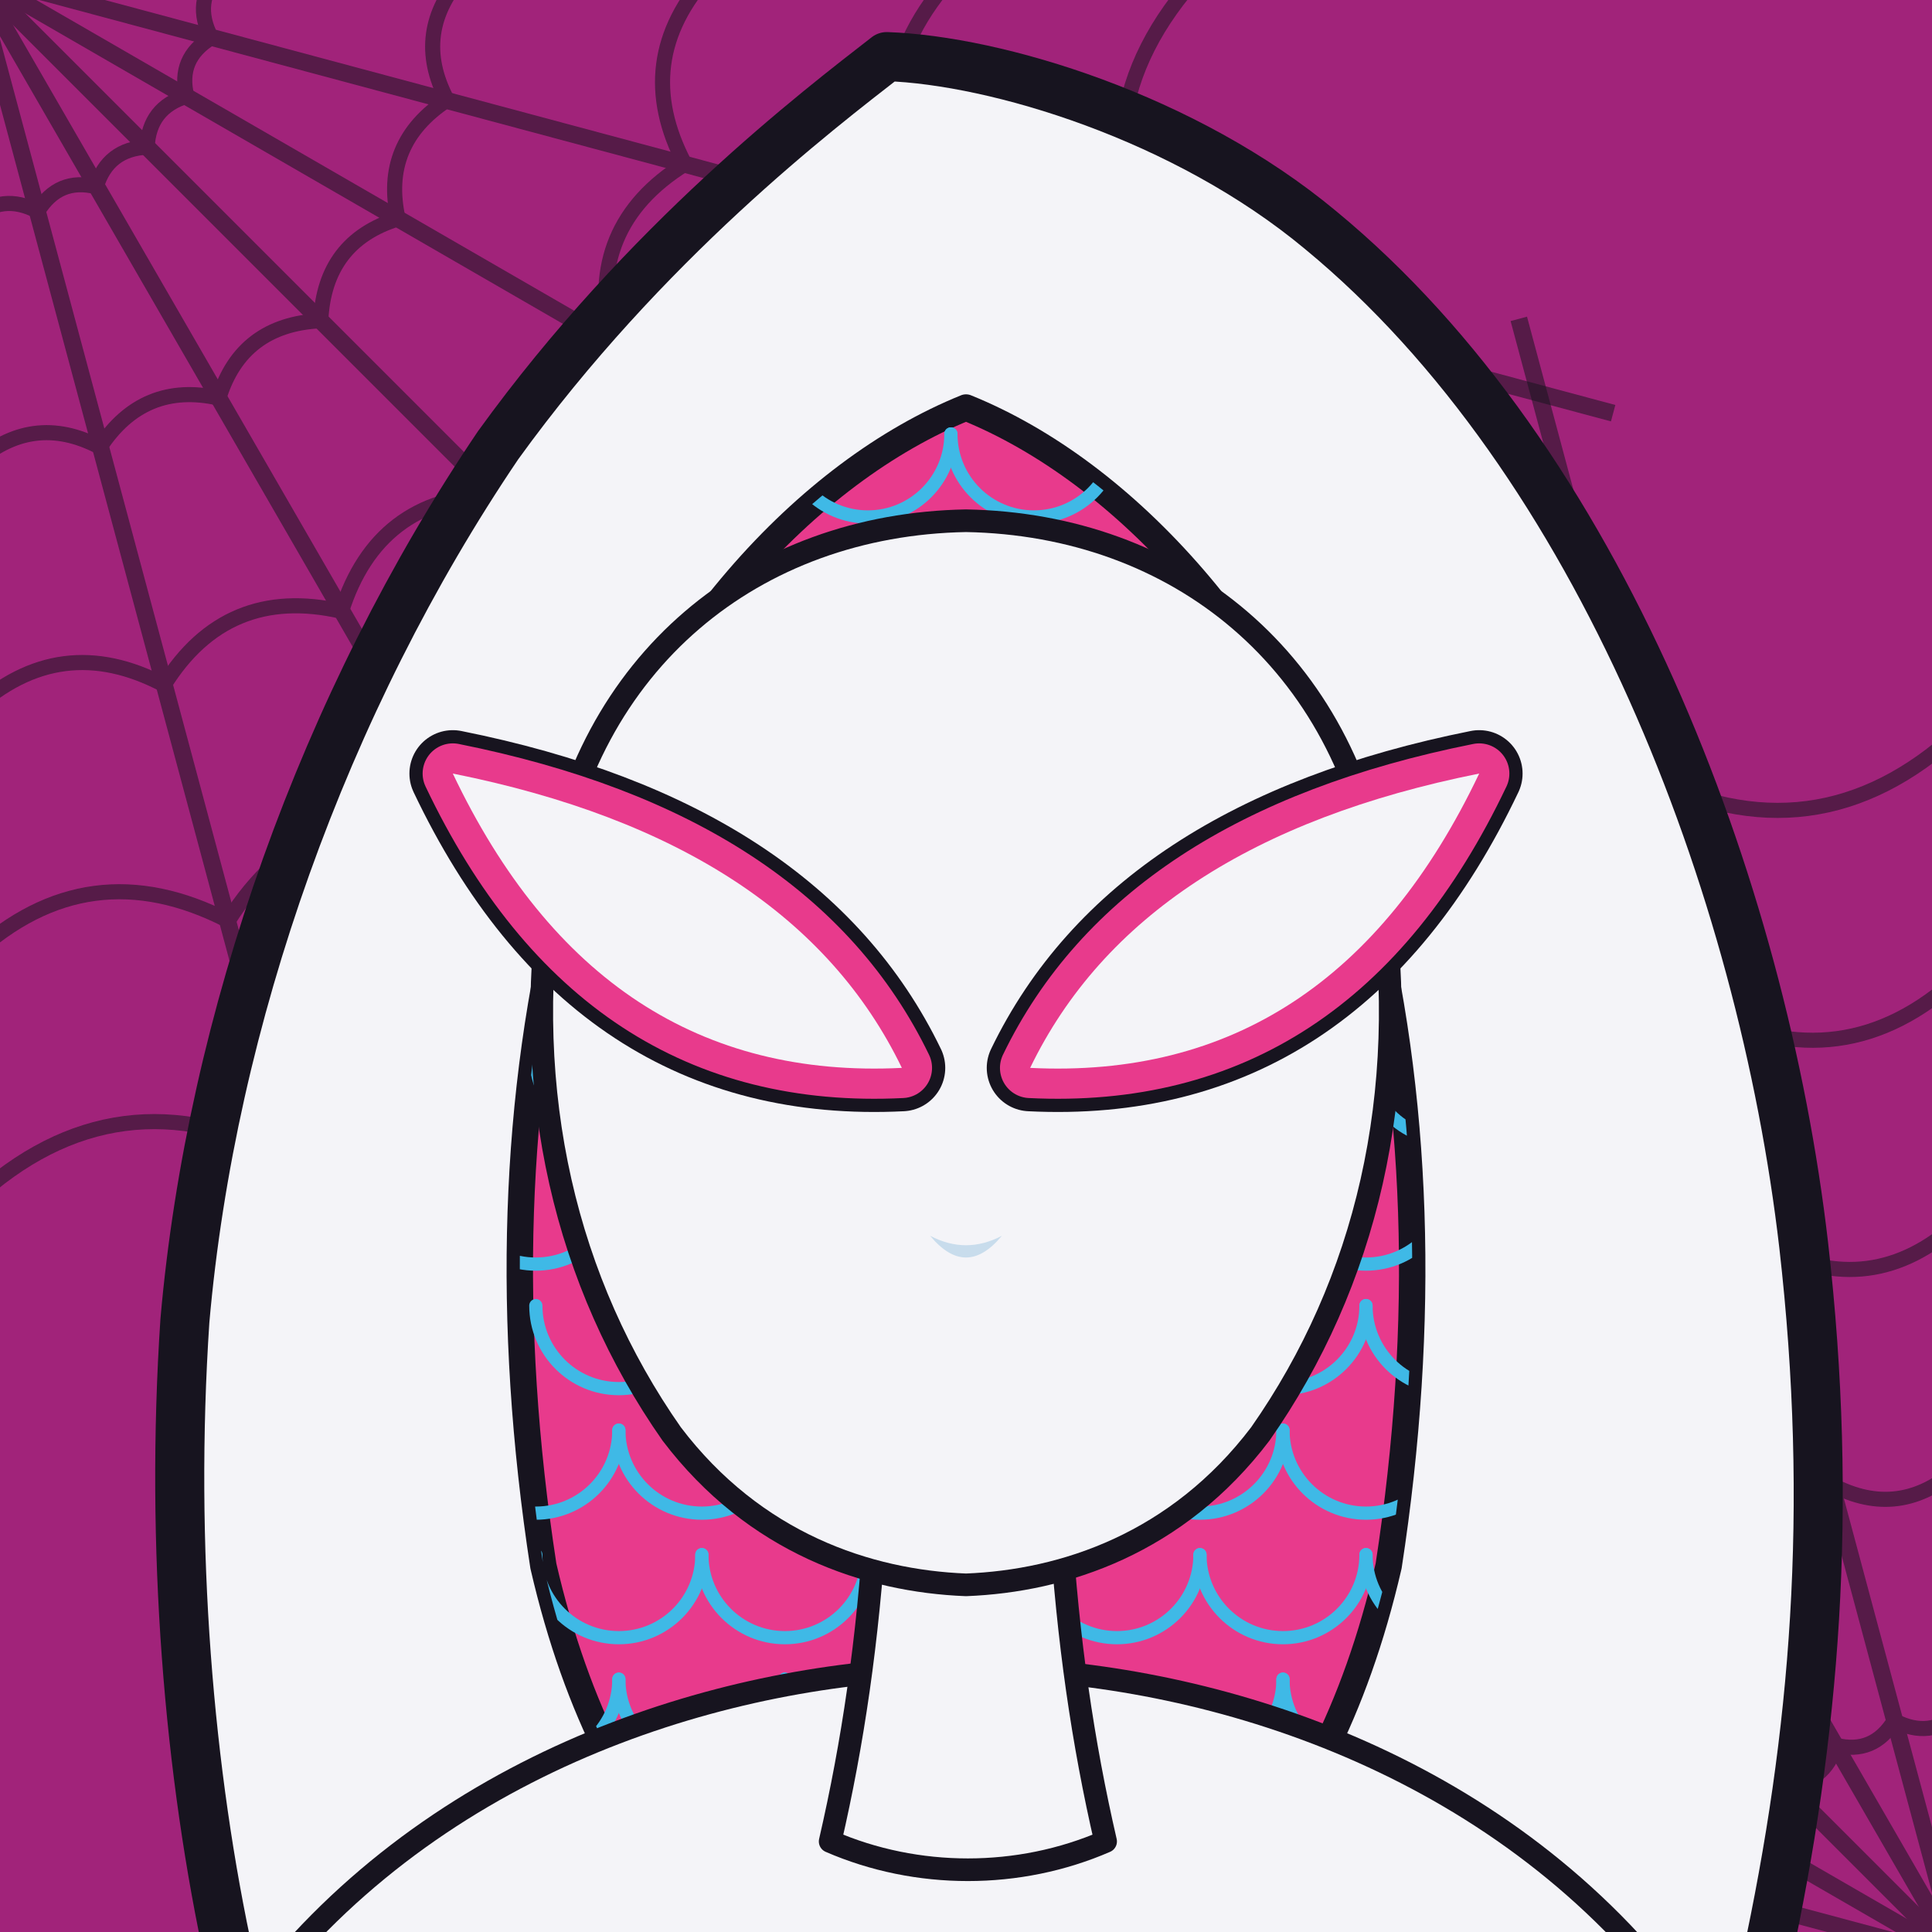
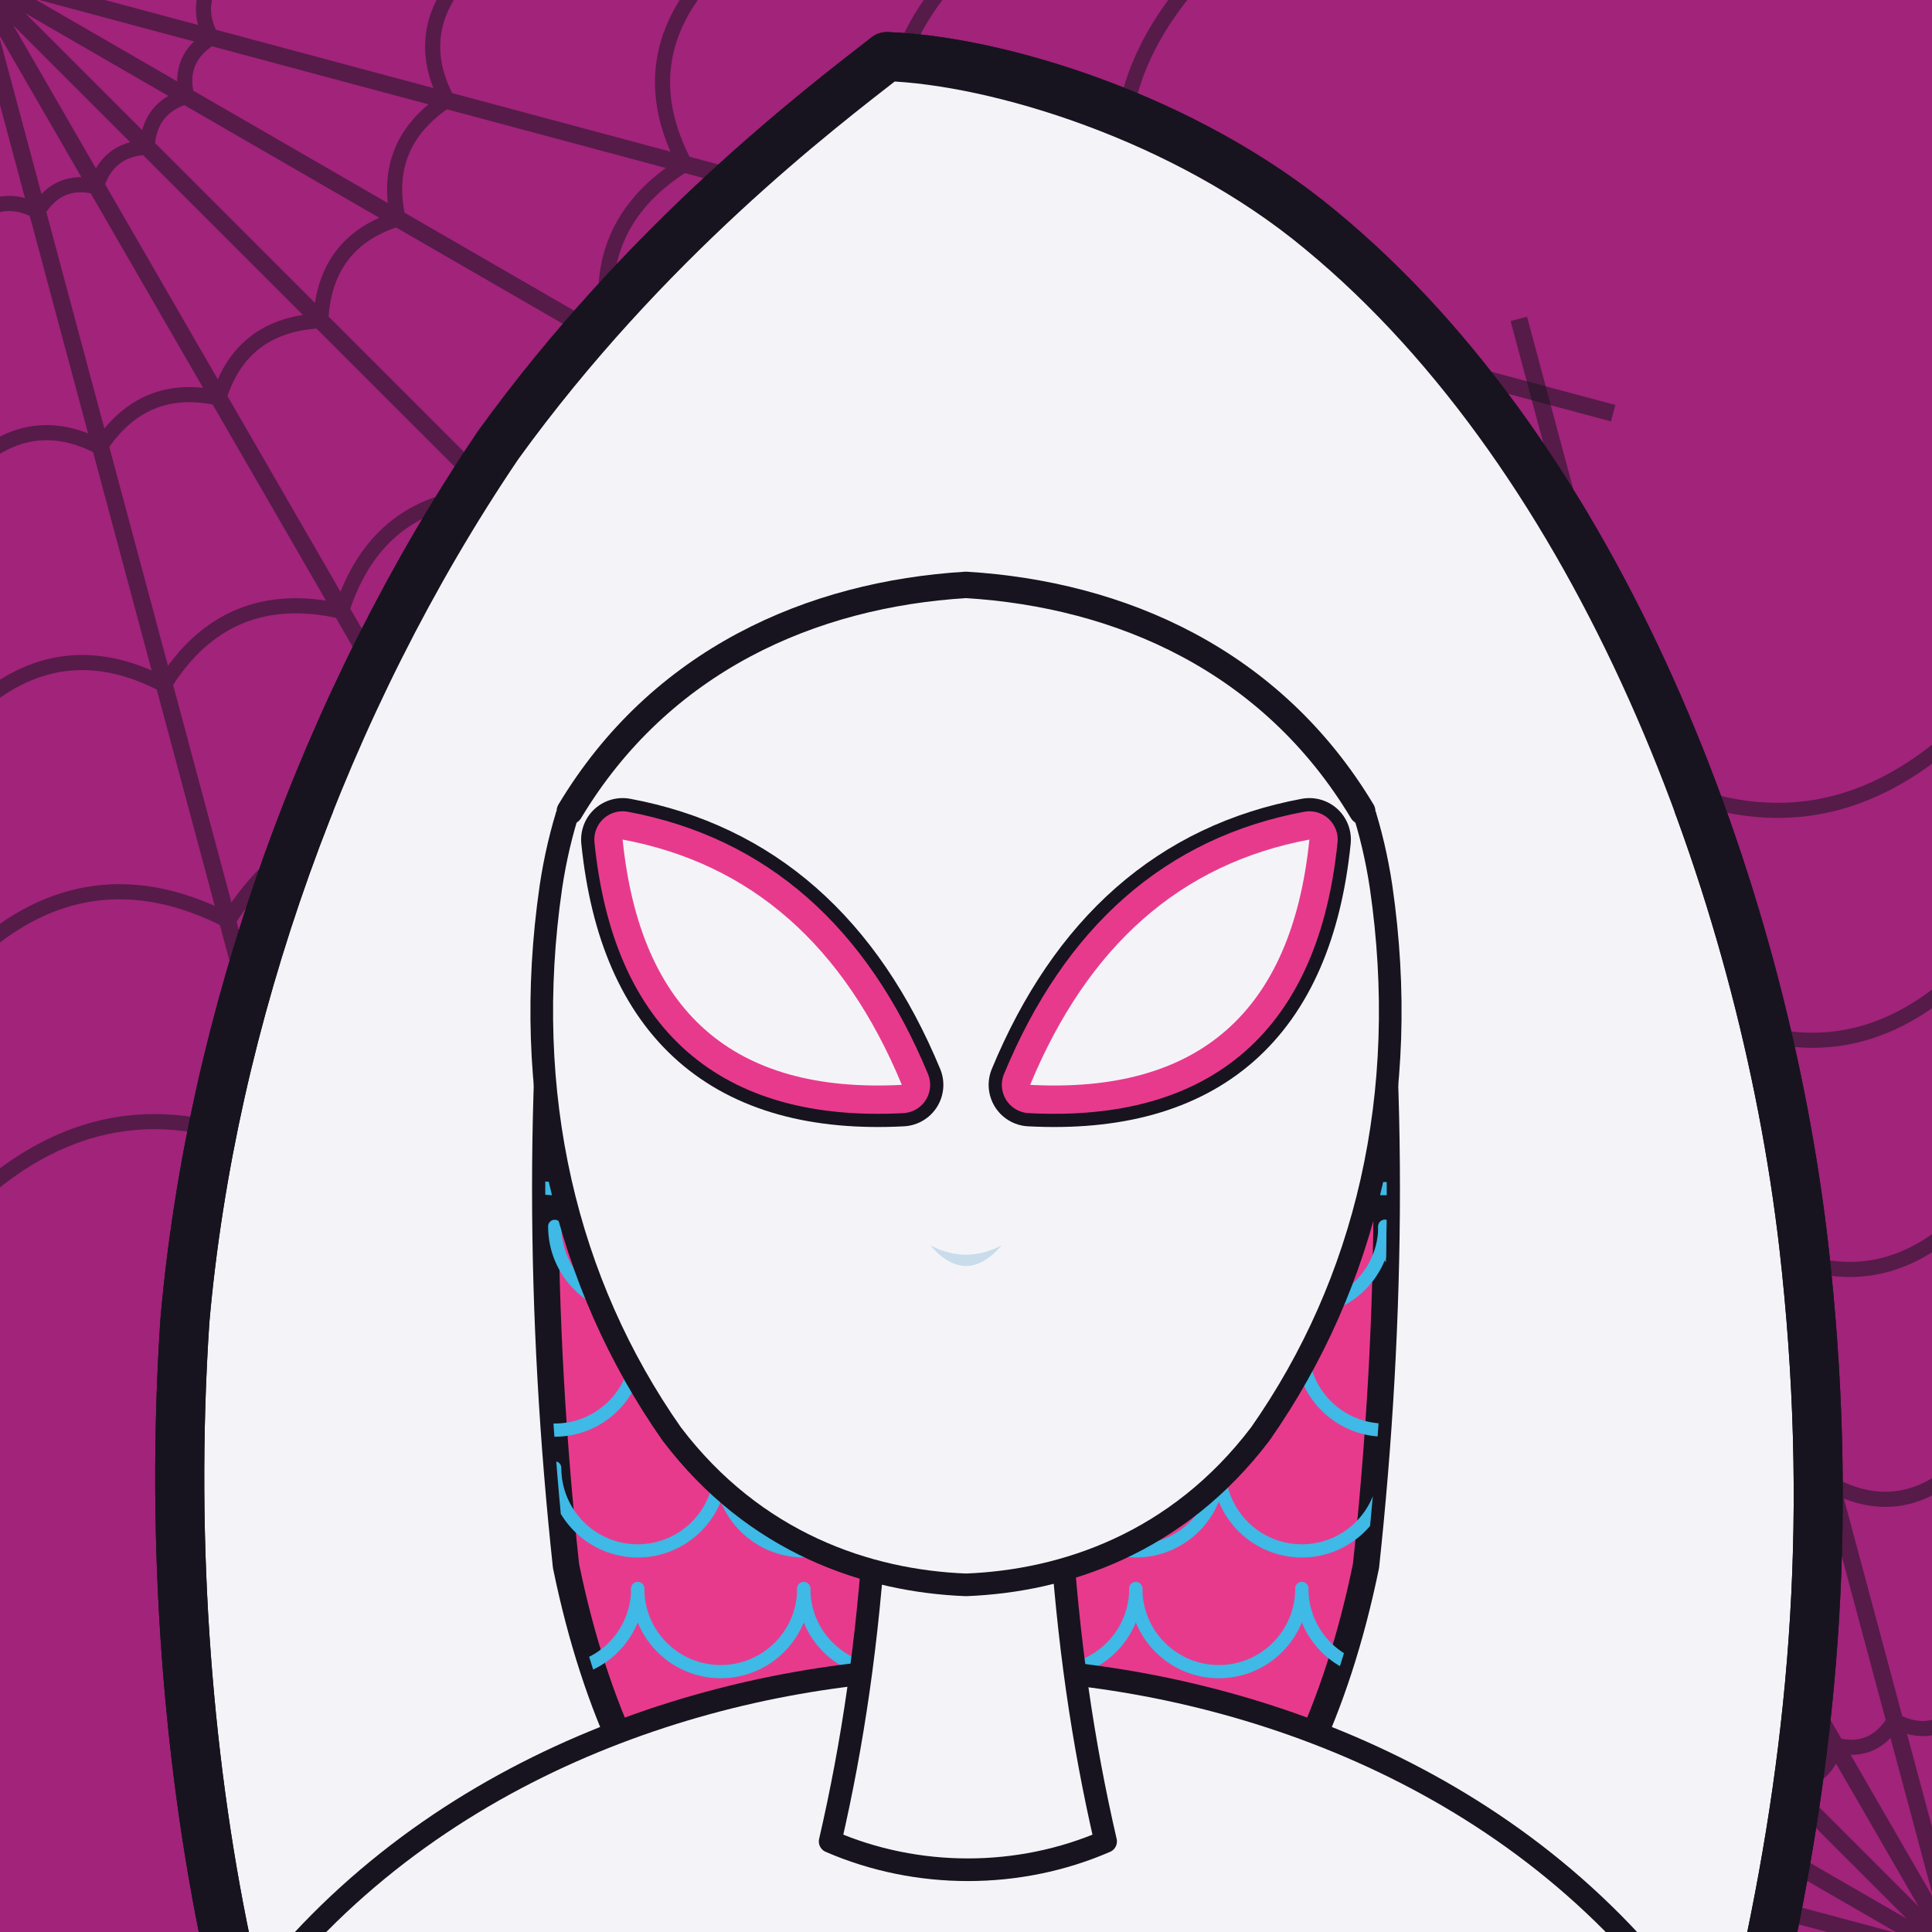
<svg xmlns="http://www.w3.org/2000/svg" viewBox="0 0 1024 1024">
  <rect x="0" y="0" width="1024" height="1024" fill="#a1237a" />
  <g stroke="#17141f" fill="none" opacity="0.55">
    <line x1="-14" y1="-14" x2="886" y2="-14" stroke-width="9" />
    <line x1="-14" y1="-14" x2="855" y2="219" stroke-width="9" />
    <line x1="-14" y1="-14" x2="765" y2="436" stroke-width="9" />
    <line x1="-14" y1="-14" x2="622" y2="622" stroke-width="9" />
    <line x1="-14" y1="-14" x2="436" y2="765" stroke-width="9" />
    <line x1="-14" y1="-14" x2="219" y2="855" stroke-width="9" />
    <line x1="-14" y1="-14" x2="-14" y2="886" stroke-width="9" />
    <path d="M 116 -14 Q 102 1 112 20" stroke-width="8" />
    <path d="M 112 20 Q 94 31 99 51" stroke-width="8" />
    <path d="M 99 51 Q 79 57 78 78" stroke-width="8" />
    <path d="M 78 78 Q 57 79 51 99" stroke-width="8" />
    <path d="M 51 99 Q 31 94 20 112" stroke-width="8" />
    <path d="M 20 112 Q 1 102 -14 116" stroke-width="8" />
    <path d="M 246 -14 Q 218 17 237 53" stroke-width="8" />
    <path d="M 237 53 Q 202 76 211 116" stroke-width="8" />
    <path d="M 211 116 Q 172 128 170 170" stroke-width="8" />
    <path d="M 170 170 Q 128 172 116 211" stroke-width="8" />
    <path d="M 116 211 Q 76 202 53 237" stroke-width="8" />
    <path d="M 53 237 Q 17 218 -14 246" stroke-width="8" />
    <path d="M 376 -14 Q 334 32 363 87" stroke-width="8" />
    <path d="M 363 87 Q 310 120 324 181" stroke-width="8" />
    <path d="M 324 181 Q 264 200 262 262" stroke-width="8" />
    <path d="M 262 262 Q 200 264 181 324" stroke-width="8" />
    <path d="M 181 324 Q 120 310 87 363" stroke-width="8" />
    <path d="M 87 363 Q 32 334 -14 376" stroke-width="8" />
    <path d="M 506 -14 Q 450 47 488 121" stroke-width="8" />
    <path d="M 488 121 Q 418 165 436 246" stroke-width="8" />
    <path d="M 436 246 Q 357 271 354 354" stroke-width="8" />
    <path d="M 354 354 Q 271 357 246 436" stroke-width="8" />
    <path d="M 246 436 Q 165 418 121 488" stroke-width="8" />
    <path d="M 121 488 Q 47 450 -14 506" stroke-width="8" />
    <path d="M 636 -14 Q 566 62 614 154" stroke-width="8" />
    <path d="M 614 154 Q 526 210 549 311" stroke-width="8" />
    <path d="M 549 311 Q 450 342 446 446" stroke-width="8" />
    <path d="M 446 446 Q 342 450 311 549" stroke-width="8" />
    <path d="M 311 549 Q 210 526 154 614" stroke-width="8" />
    <path d="M 154 614 Q 62 566 -14 636" stroke-width="8" />
  </g>
  <g stroke="#17141f" fill="none" opacity="0.55">
    <line x1="1038" y1="1038" x2="138" y2="1038" stroke-width="9" />
    <line x1="1038" y1="1038" x2="169" y2="805" stroke-width="9" />
    <line x1="1038" y1="1038" x2="259" y2="588" stroke-width="9" />
    <line x1="1038" y1="1038" x2="402" y2="402" stroke-width="9" />
    <line x1="1038" y1="1038" x2="588" y2="259" stroke-width="9" />
    <line x1="1038" y1="1038" x2="805" y2="169" stroke-width="9" />
    <line x1="1038" y1="1038" x2="1038" y2="138" stroke-width="9" />
    <path d="M 908 1038 Q 922 1023 912 1004" stroke-width="8" />
    <path d="M 912 1004 Q 930 993 925 973" stroke-width="8" />
    <path d="M 925 973 Q 945 967 946 946" stroke-width="8" />
    <path d="M 946 946 Q 967 945 973 925" stroke-width="8" />
    <path d="M 973 925 Q 993 930 1004 912" stroke-width="8" />
    <path d="M 1004 912 Q 1023 922 1038 908" stroke-width="8" />
    <path d="M 778 1038 Q 806 1007 787 971" stroke-width="8" />
    <path d="M 787 971 Q 822 948 813 908" stroke-width="8" />
    <path d="M 813 908 Q 852 896 854 854" stroke-width="8" />
    <path d="M 854 854 Q 896 852 908 813" stroke-width="8" />
    <path d="M 908 813 Q 948 822 971 787" stroke-width="8" />
    <path d="M 971 787 Q 1007 806 1038 778" stroke-width="8" />
    <path d="M 648 1038 Q 690 992 661 937" stroke-width="8" />
    <path d="M 661 937 Q 714 904 700 843" stroke-width="8" />
    <path d="M 700 843 Q 760 824 762 762" stroke-width="8" />
    <path d="M 762 762 Q 824 760 843 700" stroke-width="8" />
    <path d="M 843 700 Q 904 714 937 661" stroke-width="8" />
    <path d="M 937 661 Q 992 690 1038 648" stroke-width="8" />
    <path d="M 518 1038 Q 574 977 536 903" stroke-width="8" />
    <path d="M 536 903 Q 606 859 588 778" stroke-width="8" />
    <path d="M 588 778 Q 667 753 670 670" stroke-width="8" />
    <path d="M 670 670 Q 753 667 778 588" stroke-width="8" />
    <path d="M 778 588 Q 859 606 903 536" stroke-width="8" />
    <path d="M 903 536 Q 977 574 1038 518" stroke-width="8" />
    <path d="M 388 1038 Q 458 962 410 870" stroke-width="8" />
    <path d="M 410 870 Q 498 814 475 713" stroke-width="8" />
    <path d="M 475 713 Q 574 682 578 578" stroke-width="8" />
    <path d="M 578 578 Q 682 574 713 475" stroke-width="8" />
    <path d="M 713 475 Q 814 498 870 410" stroke-width="8" />
    <path d="M 870 410 Q 962 458 1038 388" stroke-width="8" />
  </g>
  <g stroke-linejoin="round" stroke-linecap="round">
    <path d="M 470 30 C 434 58, 342 128, 264 236 C 172 372, 112 540, 98 700 C 90 820, 100 940, 122 1040 L 936 1040 C 962 920, 972 800, 956 660 C 934 470, 848 244, 700 122 C 628 62, 528 32, 470 30 Z" fill="#f4f4f8" stroke="#17141f" stroke-width="26" />
-     <path d="M 512 216 C 428 250, 344 340, 300 470 C 272 580, 268 700, 288 830 C 306 908, 336 962, 372 1002 L 652 1002 C 688 962, 718 908, 736 830 C 756 700, 752 580, 724 470 C 680 340, 596 250, 512 216 Z" fill="#e83a8c" stroke="#17141f" stroke-width="14" />
+     <path d="M 302 430 C 350 350, 430 315, 512 310 C 594 315, 674 350, 722 430 C 740 560, 738 700, 724 830 C 708 908, 680 962, 646 1002 L 378 1002 C 344 962, 316 908, 300 830 C 286 700, 284 560, 302 430 Z" fill="#e83a8c" stroke="#17141f" stroke-width="14" />
    <clipPath id="lin">
-       <path d="M 512 216 C 428 250, 344 340, 300 470 C 272 580, 268 700, 288 830 C 306 908, 336 962, 372 1002 L 652 1002 C 688 962, 718 908, 736 830 C 756 700, 752 580, 724 470 C 680 340, 596 250, 512 216 Z" />
+       <path d="M 302 430 C 350 350, 430 315, 512 310 C 594 315, 674 350, 722 430 C 740 560, 738 700, 724 830 C 708 908, 680 962, 646 1002 L 378 1002 C 344 962, 316 908, 300 830 C 286 700, 284 560, 302 430 Z" />
    </clipPath>
    <g clip-path="url(#lin)" stroke="#3fb9e6" stroke-width="7" fill="none">
-       <path d="M 240 230 A 44 44 0 0 0 328 230" />
-       <path d="M 328 230 A 44 44 0 0 0 416 230" />
-       <path d="M 416 230 A 44 44 0 0 0 504 230" />
-       <path d="M 504 230 A 44 44 0 0 0 592 230" />
-       <path d="M 592 230 A 44 44 0 0 0 680 230" />
-       <path d="M 680 230 A 44 44 0 0 0 768 230" />
-       <path d="M 768 230 A 44 44 0 0 0 856 230" />
-       <path d="M 856 230 A 44 44 0 0 0 944 230" />
-       <path d="M 944 230 A 44 44 0 0 0 1032 230" />
-       <path d="M 1032 230 A 44 44 0 0 0 1120 230" />
-       <path d="M 284 296 A 44 44 0 0 0 372 296" />
-       <path d="M 372 296 A 44 44 0 0 0 460 296" />
-       <path d="M 460 296 A 44 44 0 0 0 548 296" />
-       <path d="M 548 296 A 44 44 0 0 0 636 296" />
-       <path d="M 636 296 A 44 44 0 0 0 724 296" />
-       <path d="M 724 296 A 44 44 0 0 0 812 296" />
-       <path d="M 812 296 A 44 44 0 0 0 900 296" />
-       <path d="M 900 296 A 44 44 0 0 0 988 296" />
-       <path d="M 988 296 A 44 44 0 0 0 1076 296" />
-       <path d="M 1076 296 A 44 44 0 0 0 1164 296" />
-       <path d="M 240 362 A 44 44 0 0 0 328 362" />
-       <path d="M 328 362 A 44 44 0 0 0 416 362" />
-       <path d="M 416 362 A 44 44 0 0 0 504 362" />
-       <path d="M 504 362 A 44 44 0 0 0 592 362" />
-       <path d="M 592 362 A 44 44 0 0 0 680 362" />
-       <path d="M 680 362 A 44 44 0 0 0 768 362" />
-       <path d="M 768 362 A 44 44 0 0 0 856 362" />
-       <path d="M 856 362 A 44 44 0 0 0 944 362" />
-       <path d="M 944 362 A 44 44 0 0 0 1032 362" />
-       <path d="M 1032 362 A 44 44 0 0 0 1120 362" />
-       <path d="M 284 428 A 44 44 0 0 0 372 428" />
-       <path d="M 372 428 A 44 44 0 0 0 460 428" />
-       <path d="M 460 428 A 44 44 0 0 0 548 428" />
-       <path d="M 548 428 A 44 44 0 0 0 636 428" />
-       <path d="M 636 428 A 44 44 0 0 0 724 428" />
-       <path d="M 724 428 A 44 44 0 0 0 812 428" />
-       <path d="M 812 428 A 44 44 0 0 0 900 428" />
-       <path d="M 900 428 A 44 44 0 0 0 988 428" />
-       <path d="M 988 428 A 44 44 0 0 0 1076 428" />
-       <path d="M 1076 428 A 44 44 0 0 0 1164 428" />
-       <path d="M 240 494 A 44 44 0 0 0 328 494" />
-       <path d="M 328 494 A 44 44 0 0 0 416 494" />
-       <path d="M 416 494 A 44 44 0 0 0 504 494" />
-       <path d="M 504 494 A 44 44 0 0 0 592 494" />
-       <path d="M 592 494 A 44 44 0 0 0 680 494" />
-       <path d="M 680 494 A 44 44 0 0 0 768 494" />
-       <path d="M 768 494 A 44 44 0 0 0 856 494" />
-       <path d="M 856 494 A 44 44 0 0 0 944 494" />
-       <path d="M 944 494 A 44 44 0 0 0 1032 494" />
-       <path d="M 1032 494 A 44 44 0 0 0 1120 494" />
-       <path d="M 284 560 A 44 44 0 0 0 372 560" />
-       <path d="M 372 560 A 44 44 0 0 0 460 560" />
-       <path d="M 460 560 A 44 44 0 0 0 548 560" />
-       <path d="M 548 560 A 44 44 0 0 0 636 560" />
-       <path d="M 636 560 A 44 44 0 0 0 724 560" />
-       <path d="M 724 560 A 44 44 0 0 0 812 560" />
-       <path d="M 812 560 A 44 44 0 0 0 900 560" />
-       <path d="M 900 560 A 44 44 0 0 0 988 560" />
-       <path d="M 988 560 A 44 44 0 0 0 1076 560" />
-       <path d="M 1076 560 A 44 44 0 0 0 1164 560" />
-       <path d="M 240 626 A 44 44 0 0 0 328 626" />
-       <path d="M 328 626 A 44 44 0 0 0 416 626" />
-       <path d="M 416 626 A 44 44 0 0 0 504 626" />
-       <path d="M 504 626 A 44 44 0 0 0 592 626" />
-       <path d="M 592 626 A 44 44 0 0 0 680 626" />
-       <path d="M 680 626 A 44 44 0 0 0 768 626" />
-       <path d="M 768 626 A 44 44 0 0 0 856 626" />
-       <path d="M 856 626 A 44 44 0 0 0 944 626" />
-       <path d="M 944 626 A 44 44 0 0 0 1032 626" />
-       <path d="M 1032 626 A 44 44 0 0 0 1120 626" />
-       <path d="M 284 692 A 44 44 0 0 0 372 692" />
-       <path d="M 372 692 A 44 44 0 0 0 460 692" />
-       <path d="M 460 692 A 44 44 0 0 0 548 692" />
-       <path d="M 548 692 A 44 44 0 0 0 636 692" />
-       <path d="M 636 692 A 44 44 0 0 0 724 692" />
-       <path d="M 724 692 A 44 44 0 0 0 812 692" />
-       <path d="M 812 692 A 44 44 0 0 0 900 692" />
-       <path d="M 900 692 A 44 44 0 0 0 988 692" />
-       <path d="M 988 692 A 44 44 0 0 0 1076 692" />
-       <path d="M 1076 692 A 44 44 0 0 0 1164 692" />
-       <path d="M 240 758 A 44 44 0 0 0 328 758" />
-       <path d="M 328 758 A 44 44 0 0 0 416 758" />
-       <path d="M 416 758 A 44 44 0 0 0 504 758" />
-       <path d="M 504 758 A 44 44 0 0 0 592 758" />
-       <path d="M 592 758 A 44 44 0 0 0 680 758" />
-       <path d="M 680 758 A 44 44 0 0 0 768 758" />
-       <path d="M 768 758 A 44 44 0 0 0 856 758" />
-       <path d="M 856 758 A 44 44 0 0 0 944 758" />
-       <path d="M 944 758 A 44 44 0 0 0 1032 758" />
-       <path d="M 1032 758 A 44 44 0 0 0 1120 758" />
-       <path d="M 284 824 A 44 44 0 0 0 372 824" />
-       <path d="M 372 824 A 44 44 0 0 0 460 824" />
-       <path d="M 460 824 A 44 44 0 0 0 548 824" />
-       <path d="M 548 824 A 44 44 0 0 0 636 824" />
-       <path d="M 636 824 A 44 44 0 0 0 724 824" />
-       <path d="M 724 824 A 44 44 0 0 0 812 824" />
-       <path d="M 812 824 A 44 44 0 0 0 900 824" />
-       <path d="M 900 824 A 44 44 0 0 0 988 824" />
-       <path d="M 988 824 A 44 44 0 0 0 1076 824" />
-       <path d="M 1076 824 A 44 44 0 0 0 1164 824" />
-       <path d="M 240 890 A 44 44 0 0 0 328 890" />
-       <path d="M 328 890 A 44 44 0 0 0 416 890" />
-       <path d="M 416 890 A 44 44 0 0 0 504 890" />
-       <path d="M 504 890 A 44 44 0 0 0 592 890" />
-       <path d="M 592 890 A 44 44 0 0 0 680 890" />
-       <path d="M 680 890 A 44 44 0 0 0 768 890" />
-       <path d="M 768 890 A 44 44 0 0 0 856 890" />
-       <path d="M 856 890 A 44 44 0 0 0 944 890" />
-       <path d="M 944 890 A 44 44 0 0 0 1032 890" />
-       <path d="M 1032 890 A 44 44 0 0 0 1120 890" />
-       <path d="M 284 956 A 44 44 0 0 0 372 956" />
-       <path d="M 372 956 A 44 44 0 0 0 460 956" />
-       <path d="M 460 956 A 44 44 0 0 0 548 956" />
-       <path d="M 548 956 A 44 44 0 0 0 636 956" />
-       <path d="M 636 956 A 44 44 0 0 0 724 956" />
-       <path d="M 724 956 A 44 44 0 0 0 812 956" />
-       <path d="M 812 956 A 44 44 0 0 0 900 956" />
-       <path d="M 900 956 A 44 44 0 0 0 988 956" />
-       <path d="M 988 956 A 44 44 0 0 0 1076 956" />
-       <path d="M 1076 956 A 44 44 0 0 0 1164 956" />
-       <path d="M 240 1022 A 44 44 0 0 0 328 1022" />
-       <path d="M 328 1022 A 44 44 0 0 0 416 1022" />
-       <path d="M 416 1022 A 44 44 0 0 0 504 1022" />
-       <path d="M 504 1022 A 44 44 0 0 0 592 1022" />
-       <path d="M 592 1022 A 44 44 0 0 0 680 1022" />
-       <path d="M 680 1022 A 44 44 0 0 0 768 1022" />
-       <path d="M 768 1022 A 44 44 0 0 0 856 1022" />
-       <path d="M 856 1022 A 44 44 0 0 0 944 1022" />
-       <path d="M 944 1022 A 44 44 0 0 0 1032 1022" />
-       <path d="M 1032 1022 A 44 44 0 0 0 1120 1022" />
+       <path d="M 250 330 A 44 44 0 0 0 338 330" />
+       <path d="M 338 330 A 44 44 0 0 0 426 330" />
+       <path d="M 426 330 A 44 44 0 0 0 514 330" />
+       <path d="M 514 330 A 44 44 0 0 0 602 330" />
+       <path d="M 602 330 A 44 44 0 0 0 690 330" />
+       <path d="M 690 330 A 44 44 0 0 0 778 330" />
+       <path d="M 778 330 A 44 44 0 0 0 866 330" />
+       <path d="M 866 330 A 44 44 0 0 0 954 330" />
+       <path d="M 954 330 A 44 44 0 0 0 1042 330" />
+       <path d="M 1042 330 A 44 44 0 0 0 1130 330" />
+       <path d="M 294 394 A 44 44 0 0 0 382 394" />
+       <path d="M 382 394 A 44 44 0 0 0 470 394" />
+       <path d="M 470 394 A 44 44 0 0 0 558 394" />
+       <path d="M 558 394 A 44 44 0 0 0 646 394" />
+       <path d="M 646 394 A 44 44 0 0 0 734 394" />
+       <path d="M 734 394 A 44 44 0 0 0 822 394" />
+       <path d="M 822 394 A 44 44 0 0 0 910 394" />
+       <path d="M 910 394 A 44 44 0 0 0 998 394" />
+       <path d="M 998 394 A 44 44 0 0 0 1086 394" />
+       <path d="M 1086 394 A 44 44 0 0 0 1174 394" />
+       <path d="M 250 458 A 44 44 0 0 0 338 458" />
+       <path d="M 338 458 A 44 44 0 0 0 426 458" />
+       <path d="M 426 458 A 44 44 0 0 0 514 458" />
+       <path d="M 514 458 A 44 44 0 0 0 602 458" />
+       <path d="M 602 458 A 44 44 0 0 0 690 458" />
+       <path d="M 690 458 A 44 44 0 0 0 778 458" />
+       <path d="M 778 458 A 44 44 0 0 0 866 458" />
+       <path d="M 866 458 A 44 44 0 0 0 954 458" />
+       <path d="M 954 458 A 44 44 0 0 0 1042 458" />
+       <path d="M 1042 458 A 44 44 0 0 0 1130 458" />
+       <path d="M 294 522 A 44 44 0 0 0 382 522" />
+       <path d="M 382 522 A 44 44 0 0 0 470 522" />
+       <path d="M 470 522 A 44 44 0 0 0 558 522" />
+       <path d="M 558 522 A 44 44 0 0 0 646 522" />
+       <path d="M 646 522 A 44 44 0 0 0 734 522" />
+       <path d="M 734 522 A 44 44 0 0 0 822 522" />
+       <path d="M 822 522 A 44 44 0 0 0 910 522" />
+       <path d="M 910 522 A 44 44 0 0 0 998 522" />
+       <path d="M 998 522 A 44 44 0 0 0 1086 522" />
+       <path d="M 1086 522 A 44 44 0 0 0 1174 522" />
+       <path d="M 250 586 A 44 44 0 0 0 338 586" />
+       <path d="M 338 586 A 44 44 0 0 0 426 586" />
+       <path d="M 426 586 A 44 44 0 0 0 514 586" />
+       <path d="M 514 586 A 44 44 0 0 0 602 586" />
+       <path d="M 602 586 A 44 44 0 0 0 690 586" />
+       <path d="M 690 586 A 44 44 0 0 0 778 586" />
+       <path d="M 778 586 A 44 44 0 0 0 866 586" />
+       <path d="M 866 586 A 44 44 0 0 0 954 586" />
+       <path d="M 954 586 A 44 44 0 0 0 1042 586" />
+       <path d="M 1042 586 A 44 44 0 0 0 1130 586" />
+       <path d="M 294 650 A 44 44 0 0 0 382 650" />
+       <path d="M 382 650 A 44 44 0 0 0 470 650" />
+       <path d="M 470 650 A 44 44 0 0 0 558 650" />
+       <path d="M 558 650 A 44 44 0 0 0 646 650" />
+       <path d="M 646 650 A 44 44 0 0 0 734 650" />
+       <path d="M 734 650 A 44 44 0 0 0 822 650" />
+       <path d="M 822 650 A 44 44 0 0 0 910 650" />
+       <path d="M 910 650 A 44 44 0 0 0 998 650" />
+       <path d="M 998 650 A 44 44 0 0 0 1086 650" />
+       <path d="M 1086 650 A 44 44 0 0 0 1174 650" />
+       <path d="M 250 714 A 44 44 0 0 0 338 714" />
+       <path d="M 338 714 A 44 44 0 0 0 426 714" />
+       <path d="M 426 714 A 44 44 0 0 0 514 714" />
+       <path d="M 514 714 A 44 44 0 0 0 602 714" />
+       <path d="M 602 714 A 44 44 0 0 0 690 714" />
+       <path d="M 690 714 A 44 44 0 0 0 778 714" />
+       <path d="M 778 714 A 44 44 0 0 0 866 714" />
+       <path d="M 866 714 A 44 44 0 0 0 954 714" />
+       <path d="M 954 714 A 44 44 0 0 0 1042 714" />
+       <path d="M 1042 714 A 44 44 0 0 0 1130 714" />
+       <path d="M 294 778 A 44 44 0 0 0 382 778" />
+       <path d="M 382 778 A 44 44 0 0 0 470 778" />
+       <path d="M 470 778 A 44 44 0 0 0 558 778" />
+       <path d="M 558 778 A 44 44 0 0 0 646 778" />
+       <path d="M 646 778 A 44 44 0 0 0 734 778" />
+       <path d="M 734 778 A 44 44 0 0 0 822 778" />
+       <path d="M 822 778 A 44 44 0 0 0 910 778" />
+       <path d="M 910 778 A 44 44 0 0 0 998 778" />
+       <path d="M 998 778 A 44 44 0 0 0 1086 778" />
+       <path d="M 1086 778 A 44 44 0 0 0 1174 778" />
+       <path d="M 250 842 A 44 44 0 0 0 338 842" />
+       <path d="M 338 842 A 44 44 0 0 0 426 842" />
+       <path d="M 426 842 A 44 44 0 0 0 514 842" />
+       <path d="M 514 842 A 44 44 0 0 0 602 842" />
+       <path d="M 602 842 A 44 44 0 0 0 690 842" />
+       <path d="M 690 842 A 44 44 0 0 0 778 842" />
+       <path d="M 778 842 A 44 44 0 0 0 866 842" />
+       <path d="M 866 842 A 44 44 0 0 0 954 842" />
+       <path d="M 954 842 A 44 44 0 0 0 1042 842" />
+       <path d="M 1042 842 A 44 44 0 0 0 1130 842" />
+       <path d="M 294 906 A 44 44 0 0 0 382 906" />
+       <path d="M 382 906 A 44 44 0 0 0 470 906" />
+       <path d="M 470 906 A 44 44 0 0 0 558 906" />
+       <path d="M 558 906 A 44 44 0 0 0 646 906" />
+       <path d="M 646 906 A 44 44 0 0 0 734 906" />
+       <path d="M 734 906 A 44 44 0 0 0 822 906" />
+       <path d="M 822 906 A 44 44 0 0 0 910 906" />
+       <path d="M 910 906 A 44 44 0 0 0 998 906" />
+       <path d="M 998 906 A 44 44 0 0 0 1086 906" />
+       <path d="M 1086 906 A 44 44 0 0 0 1174 906" />
+       <path d="M 250 970 A 44 44 0 0 0 338 970" />
+       <path d="M 338 970 A 44 44 0 0 0 426 970" />
+       <path d="M 426 970 A 44 44 0 0 0 514 970" />
+       <path d="M 514 970 A 44 44 0 0 0 602 970" />
+       <path d="M 602 970 A 44 44 0 0 0 690 970" />
+       <path d="M 690 970 A 44 44 0 0 0 778 970" />
+       <path d="M 778 970 A 44 44 0 0 0 866 970" />
+       <path d="M 866 970 A 44 44 0 0 0 954 970" />
+       <path d="M 954 970 A 44 44 0 0 0 1042 970" />
+       <path d="M 1042 970 A 44 44 0 0 0 1130 970" />
+       <path d="M 294 1034 A 44 44 0 0 0 382 1034" />
+       <path d="M 382 1034 A 44 44 0 0 0 470 1034" />
+       <path d="M 470 1034 A 44 44 0 0 0 558 1034" />
+       <path d="M 558 1034 A 44 44 0 0 0 646 1034" />
+       <path d="M 646 1034 A 44 44 0 0 0 734 1034" />
+       <path d="M 734 1034 A 44 44 0 0 0 822 1034" />
+       <path d="M 822 1034 A 44 44 0 0 0 910 1034" />
+       <path d="M 910 1034 A 44 44 0 0 0 998 1034" />
+       <path d="M 998 1034 A 44 44 0 0 0 1086 1034" />
+       <path d="M 1086 1034 A 44 44 0 0 0 1174 1034" />
    </g>
    <path d="M 150 1040 C 250 924, 400 884, 512 884 C 624 884, 774 924, 874 1040 Z" fill="#f4f4f8" stroke="#17141f" stroke-width="12" />
    <path d="M 464 806 C 460 870, 452 924, 440 976 C 486 996, 540 996, 586 976 C 574 924, 566 870, 562 806 Z" fill="#f4f4f8" stroke="#17141f" stroke-width="12" />
    <path d="M 512 276 C 400 278, 310 350, 292 470 C 276 580, 300 680, 356 760 C 400 818, 460 838, 512 840 C 564 838, 624 818, 668 760 C 724 680, 748 580, 732 470 C 714 350, 624 278, 512 276 Z" fill="#f4f4f8" stroke="#17141f" stroke-width="12" />
-     <path d="M 478 566 Q 318 574 240 410 Q 420 446 478 566 Z" fill="none" stroke="#17141f" stroke-width="46" />
-     <path d="M 478 566 Q 318 574 240 410 Q 420 446 478 566 Z" fill="none" stroke="#e83a8c" stroke-width="32" />
-     <path d="M 478 566 Q 318 574 240 410 Q 420 446 478 566 Z" fill="#f4f4f8" />
-     <path d="M 546 566 Q 706 574 784 410 Q 604 446 546 566 Z" fill="none" stroke="#17141f" stroke-width="46" />
-     <path d="M 546 566 Q 706 574 784 410 Q 604 446 546 566 Z" fill="none" stroke="#e83a8c" stroke-width="32" />
-     <path d="M 546 566 Q 706 574 784 410 Q 604 446 546 566 Z" fill="#f4f4f8" />
-     <path d="M 493 655 Q 512 678 531 655 Q 512 665 493 655 Z" fill="#c8dcec" />
+     <path d="M 478 575 Q 344 582 330 445 Q 432 464 478 575 Z" fill="none" stroke="#17141f" stroke-width="44" />
+     <path d="M 478 575 Q 344 582 330 445 Q 432 464 478 575 Z" fill="none" stroke="#e83a8c" stroke-width="30" />
+     <path d="M 478 575 Q 344 582 330 445 Q 432 464 478 575 Z" fill="#f4f4f8" />
+     <path d="M 546 575 Q 680 582 694 445 Q 592 464 546 575 Z" fill="none" stroke="#17141f" stroke-width="44" />
+     <path d="M 546 575 Q 680 582 694 445 Q 592 464 546 575 Z" fill="none" stroke="#e83a8c" stroke-width="30" />
+     <path d="M 546 575 Q 680 582 694 445 Q 592 464 546 575 Z" fill="#f4f4f8" />
+     <path d="M 493 660 Q 512 682 531 660 Q 512 670 493 660 Z" fill="#c8dcec" />
+     <clipPath id="hoodclip">
+       <path d="M 470 30 C 434 58, 342 128, 264 236 C 172 372, 112 540, 98 700 C 90 820, 100 940, 122 1040 L 936 1040 C 962 920, 972 800, 956 660 C 934 470, 848 244, 700 122 C 628 62, 528 32, 470 30 Z" />
+     </clipPath>
+     <g clip-path="url(#hoodclip)">
+       <path d="M 302 430 C 350 350, 430 315, 512 310 C 594 315, 674 350, 722 430 L 980 430 L 980 10 L 44 10 L 44 430 Z" fill="#f4f4f8" />
+     </g>
+     <path d="M 302 430 C 350 350, 430 315, 512 310 C 594 315, 674 350, 722 430" fill="none" stroke="#17141f" stroke-width="14" />
+     <path d="M 470 30 C 434 58, 342 128, 264 236 C 172 372, 112 540, 98 700 C 90 820, 100 940, 122 1040 L 936 1040 C 962 920, 972 800, 956 660 C 934 470, 848 244, 700 122 C 628 62, 528 32, 470 30 Z" fill="none" stroke="#17141f" stroke-width="26" />
  </g>
</svg>
